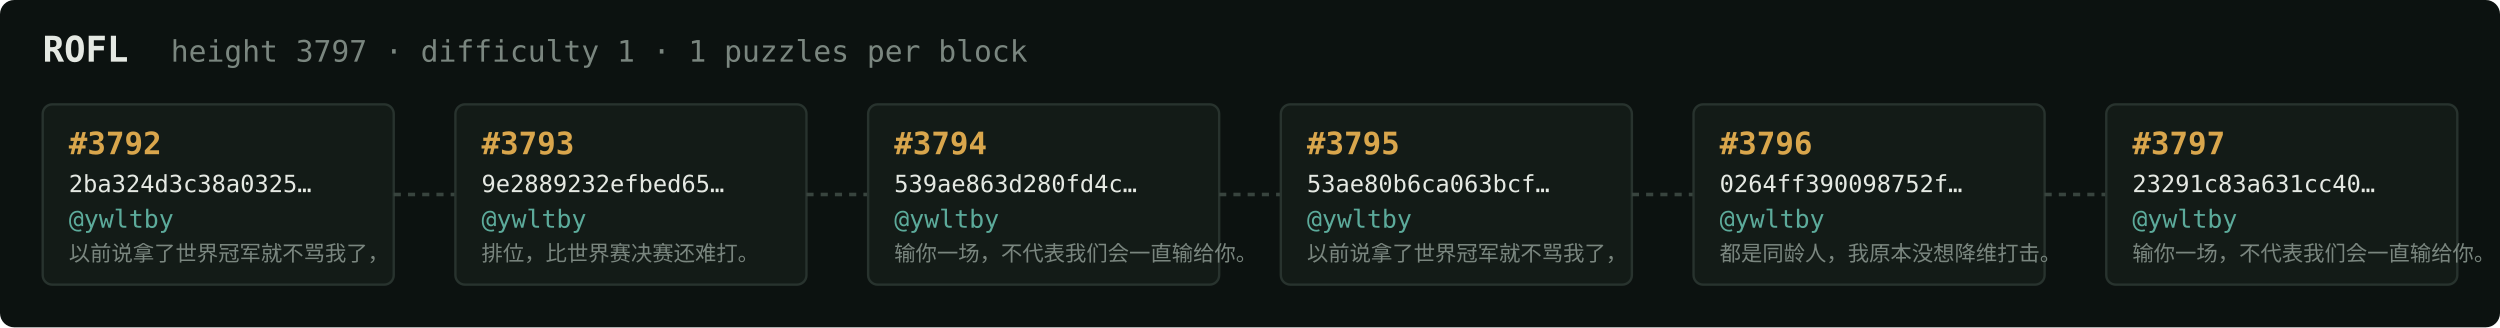
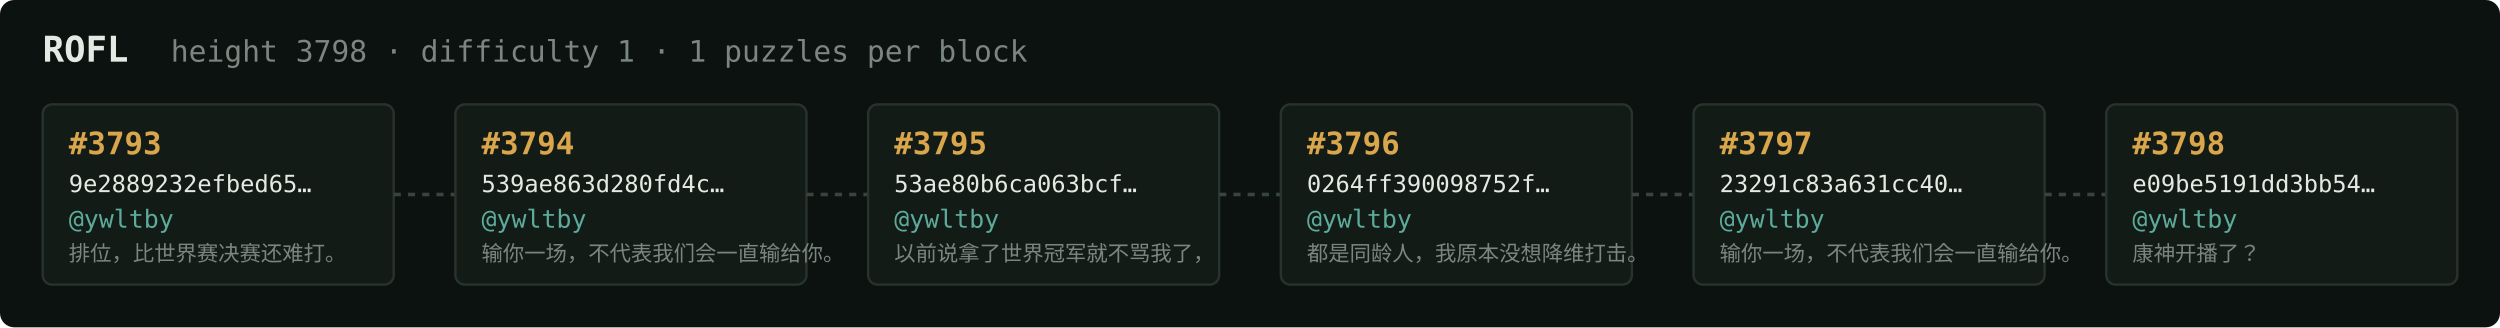
<svg xmlns="http://www.w3.org/2000/svg" width="1054" height="138" viewBox="0 0 1054 138" font-family="ui-monospace,SFMono-Regular,Menlo,monospace">
  <rect fill="#0c1210" width="1054" height="138" rx="6" />
  <text x="18" y="26" fill="#e5e9e3" font-size="15" font-weight="700">ROFL</text>
-   <text x="72" y="26" fill="#7a867f" font-size="12.5">height 3797 · difficulty 1 · 1 puzzles per block</text>
+   <text x="72" y="26" fill="#7a867f" font-size="12.5">height 3798 · difficulty 1 · 1 puzzles per block</text>
  <rect x="18" y="44" width="148" height="76" rx="4" fill="#131b17" stroke="#28332e" stroke-width="1" />
-   <text x="29" y="65" fill="#d9a64c" font-size="13" font-weight="700">#3792</text>
-   <text x="29" y="81" fill="#e5e9e3" font-size="10">2ba324d3c38a0325…</text>
+   <text x="29" y="65" fill="#d9a64c" font-size="13" font-weight="700">#3793</text>
+   <text x="29" y="81" fill="#e5e9e3" font-size="10">9e2889232efbed65…</text>
  <text x="29" y="96" fill="#5cab9b" font-size="10.5">@ywltby</text>
-   <text x="29" y="110" fill="#7a867f" font-size="9">以前说拿了世界冠军就不骂我了，</text>
+   <text x="29" y="110" fill="#7a867f" font-size="9">排位，比世界赛决赛还难打。</text>
  <line x1="166" y1="82.0" x2="192" y2="82.0" stroke="#38443e" stroke-width="1.5" stroke-dasharray="3 3" />
  <rect x="192" y="44" width="148" height="76" rx="4" fill="#131b17" stroke="#28332e" stroke-width="1" />
-   <text x="203" y="65" fill="#d9a64c" font-size="13" font-weight="700">#3793</text>
-   <text x="203" y="81" fill="#e5e9e3" font-size="10">9e2889232efbed65…</text>
+   <text x="203" y="65" fill="#d9a64c" font-size="13" font-weight="700">#3794</text>
+   <text x="203" y="81" fill="#e5e9e3" font-size="10">539ae863d280fd4c…</text>
  <text x="203" y="96" fill="#5cab9b" font-size="10.5">@ywltby</text>
-   <text x="203" y="110" fill="#7a867f" font-size="9">排位，比世界赛决赛还难打。</text>
+   <text x="203" y="110" fill="#7a867f" font-size="9">输你一场，不代表我们会一直输给你。</text>
  <line x1="340" y1="82.0" x2="366" y2="82.0" stroke="#38443e" stroke-width="1.5" stroke-dasharray="3 3" />
  <rect x="366" y="44" width="148" height="76" rx="4" fill="#131b17" stroke="#28332e" stroke-width="1" />
-   <text x="377" y="65" fill="#d9a64c" font-size="13" font-weight="700">#3794</text>
-   <text x="377" y="81" fill="#e5e9e3" font-size="10">539ae863d280fd4c…</text>
+   <text x="377" y="65" fill="#d9a64c" font-size="13" font-weight="700">#3795</text>
+   <text x="377" y="81" fill="#e5e9e3" font-size="10">53ae80b6ca063bcf…</text>
  <text x="377" y="96" fill="#5cab9b" font-size="10.5">@ywltby</text>
-   <text x="377" y="110" fill="#7a867f" font-size="9">输你一场，不代表我们会一直输给你。</text>
+   <text x="377" y="110" fill="#7a867f" font-size="9">以前说拿了世界冠军就不骂我了，</text>
  <line x1="514" y1="82.0" x2="540" y2="82.0" stroke="#38443e" stroke-width="1.5" stroke-dasharray="3 3" />
  <rect x="540" y="44" width="148" height="76" rx="4" fill="#131b17" stroke="#28332e" stroke-width="1" />
-   <text x="551" y="65" fill="#d9a64c" font-size="13" font-weight="700">#3795</text>
-   <text x="551" y="81" fill="#e5e9e3" font-size="10">53ae80b6ca063bcf…</text>
+   <text x="551" y="65" fill="#d9a64c" font-size="13" font-weight="700">#3796</text>
+   <text x="551" y="81" fill="#e5e9e3" font-size="10">0264ff390098752f…</text>
  <text x="551" y="96" fill="#5cab9b" font-size="10.5">@ywltby</text>
-   <text x="551" y="110" fill="#7a867f" font-size="9">以前说拿了世界冠军就不骂我了，</text>
+   <text x="551" y="110" fill="#7a867f" font-size="9">都是同龄人，我原本没想降维打击。</text>
  <line x1="688" y1="82.0" x2="714" y2="82.0" stroke="#38443e" stroke-width="1.5" stroke-dasharray="3 3" />
  <rect x="714" y="44" width="148" height="76" rx="4" fill="#131b17" stroke="#28332e" stroke-width="1" />
-   <text x="725" y="65" fill="#d9a64c" font-size="13" font-weight="700">#3796</text>
-   <text x="725" y="81" fill="#e5e9e3" font-size="10">0264ff390098752f…</text>
+   <text x="725" y="65" fill="#d9a64c" font-size="13" font-weight="700">#3797</text>
+   <text x="725" y="81" fill="#e5e9e3" font-size="10">23291c83a631cc40…</text>
  <text x="725" y="96" fill="#5cab9b" font-size="10.5">@ywltby</text>
-   <text x="725" y="110" fill="#7a867f" font-size="9">都是同龄人，我原本没想降维打击。</text>
+   <text x="725" y="110" fill="#7a867f" font-size="9">输你一场，不代表我们会一直输给你。</text>
  <line x1="862" y1="82.0" x2="888" y2="82.0" stroke="#38443e" stroke-width="1.5" stroke-dasharray="3 3" />
  <rect x="888" y="44" width="148" height="76" rx="4" fill="#131b17" stroke="#28332e" stroke-width="1" />
-   <text x="899" y="65" fill="#d9a64c" font-size="13" font-weight="700">#3797</text>
-   <text x="899" y="81" fill="#e5e9e3" font-size="10">23291c83a631cc40…</text>
+   <text x="899" y="65" fill="#d9a64c" font-size="13" font-weight="700">#3798</text>
+   <text x="899" y="81" fill="#e5e9e3" font-size="10">e09be5191dd3bb54…</text>
  <text x="899" y="96" fill="#5cab9b" font-size="10.5">@ywltby</text>
-   <text x="899" y="110" fill="#7a867f" font-size="9">输你一场，不代表我们会一直输给你。</text>
+   <text x="899" y="110" fill="#7a867f" font-size="9">康神开播了？</text>
</svg>
